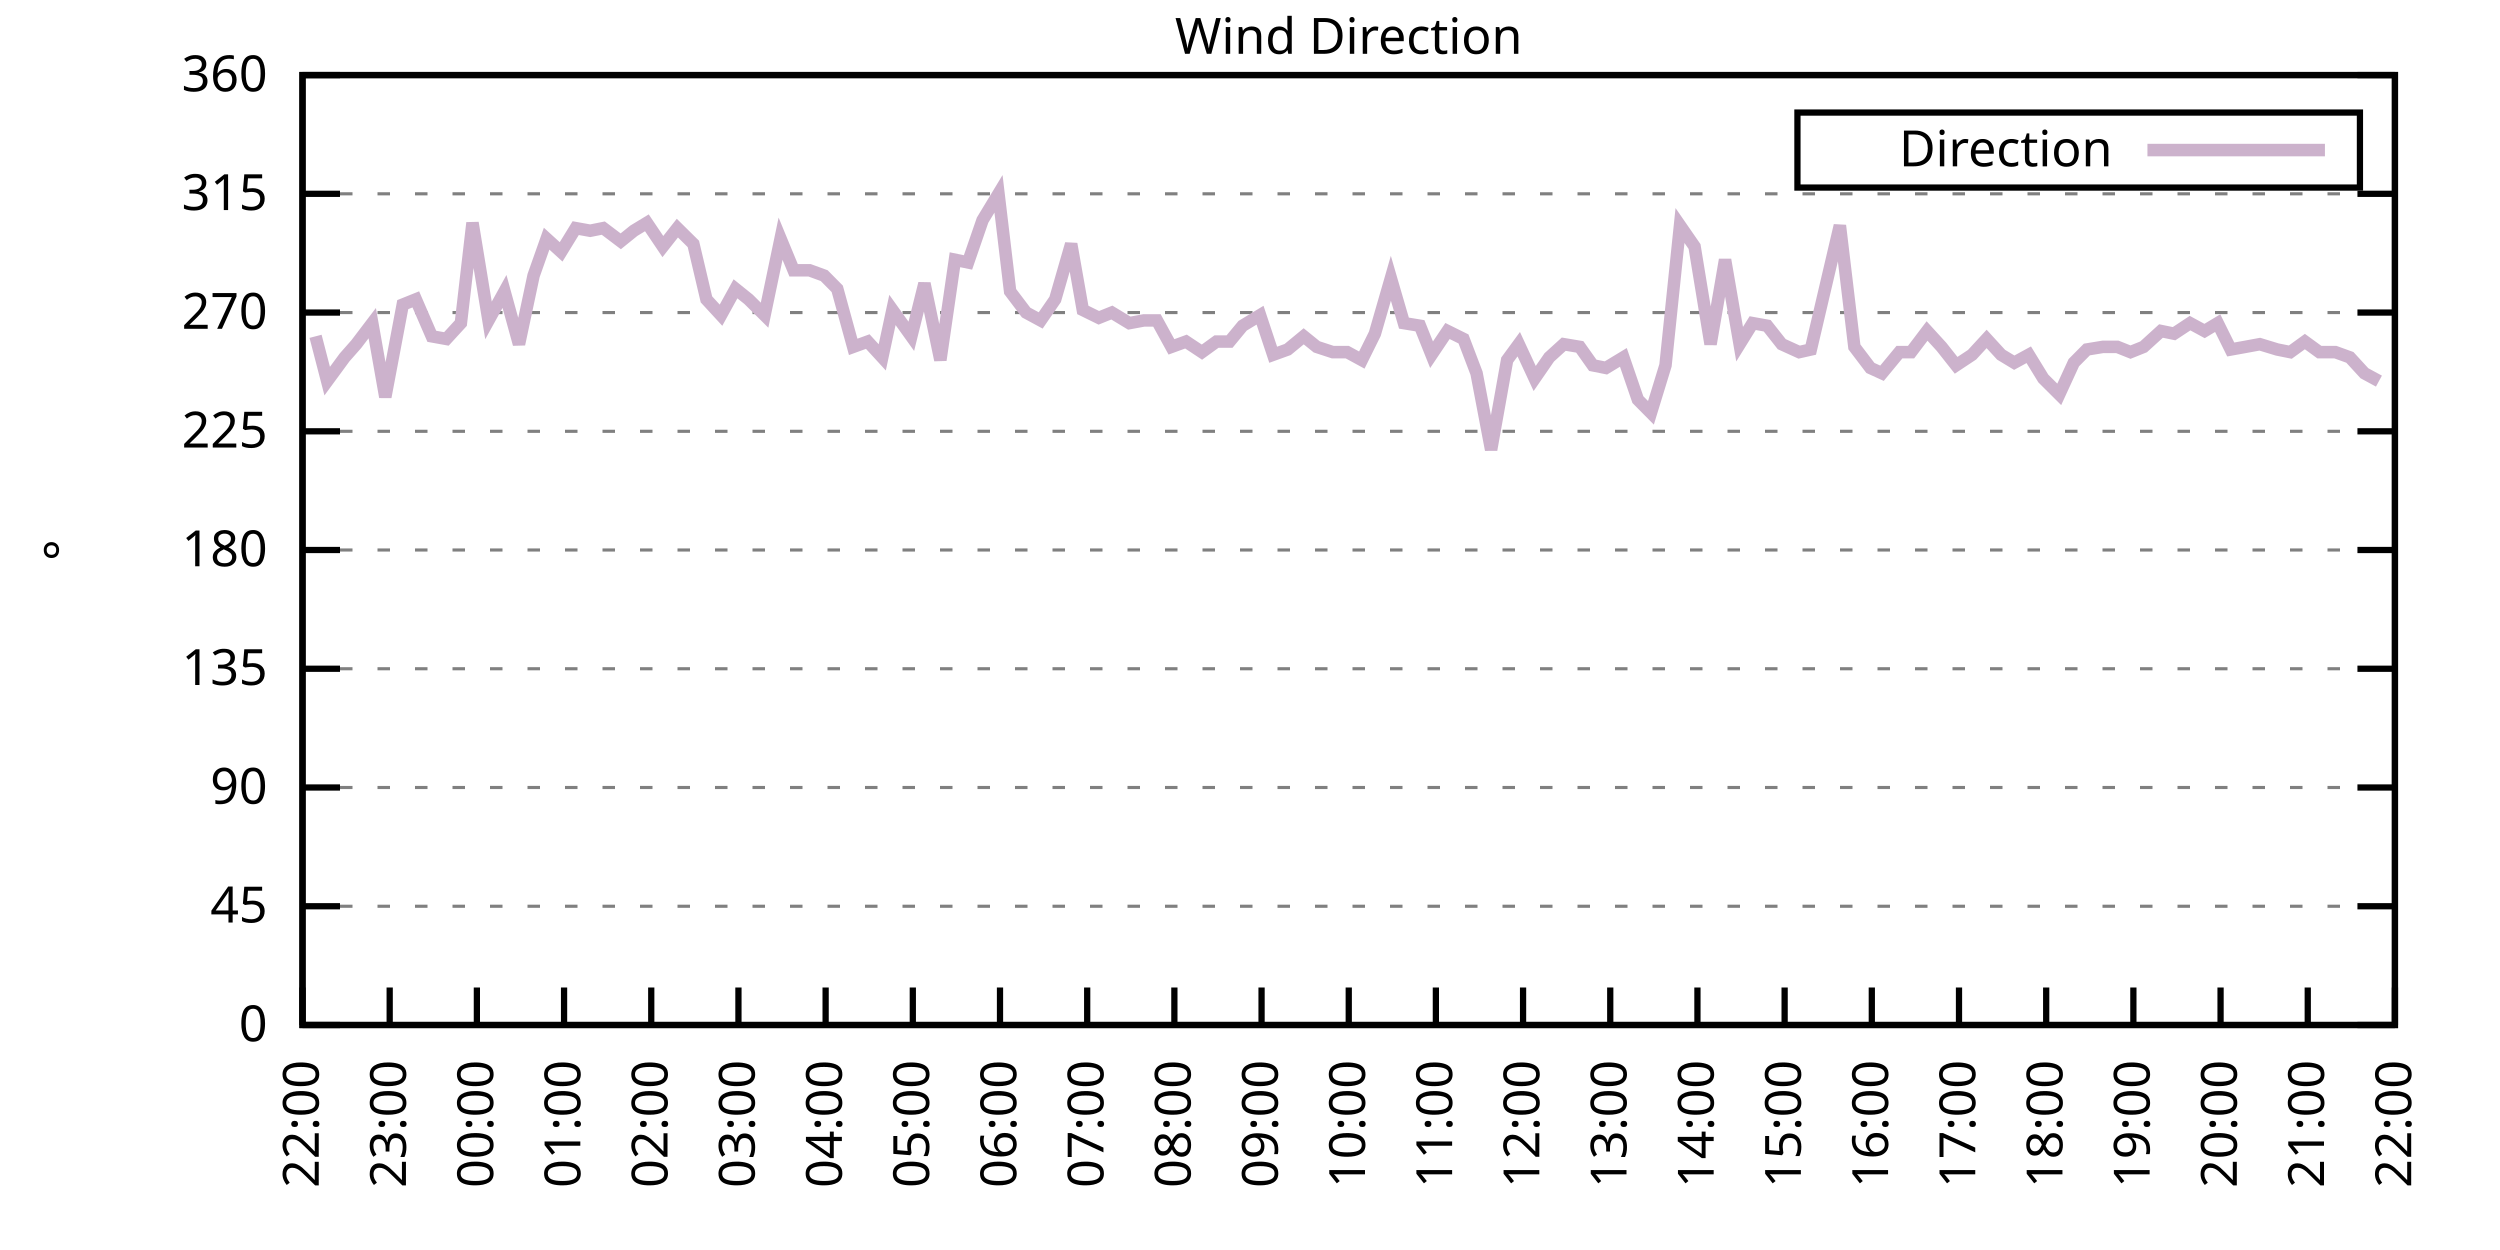
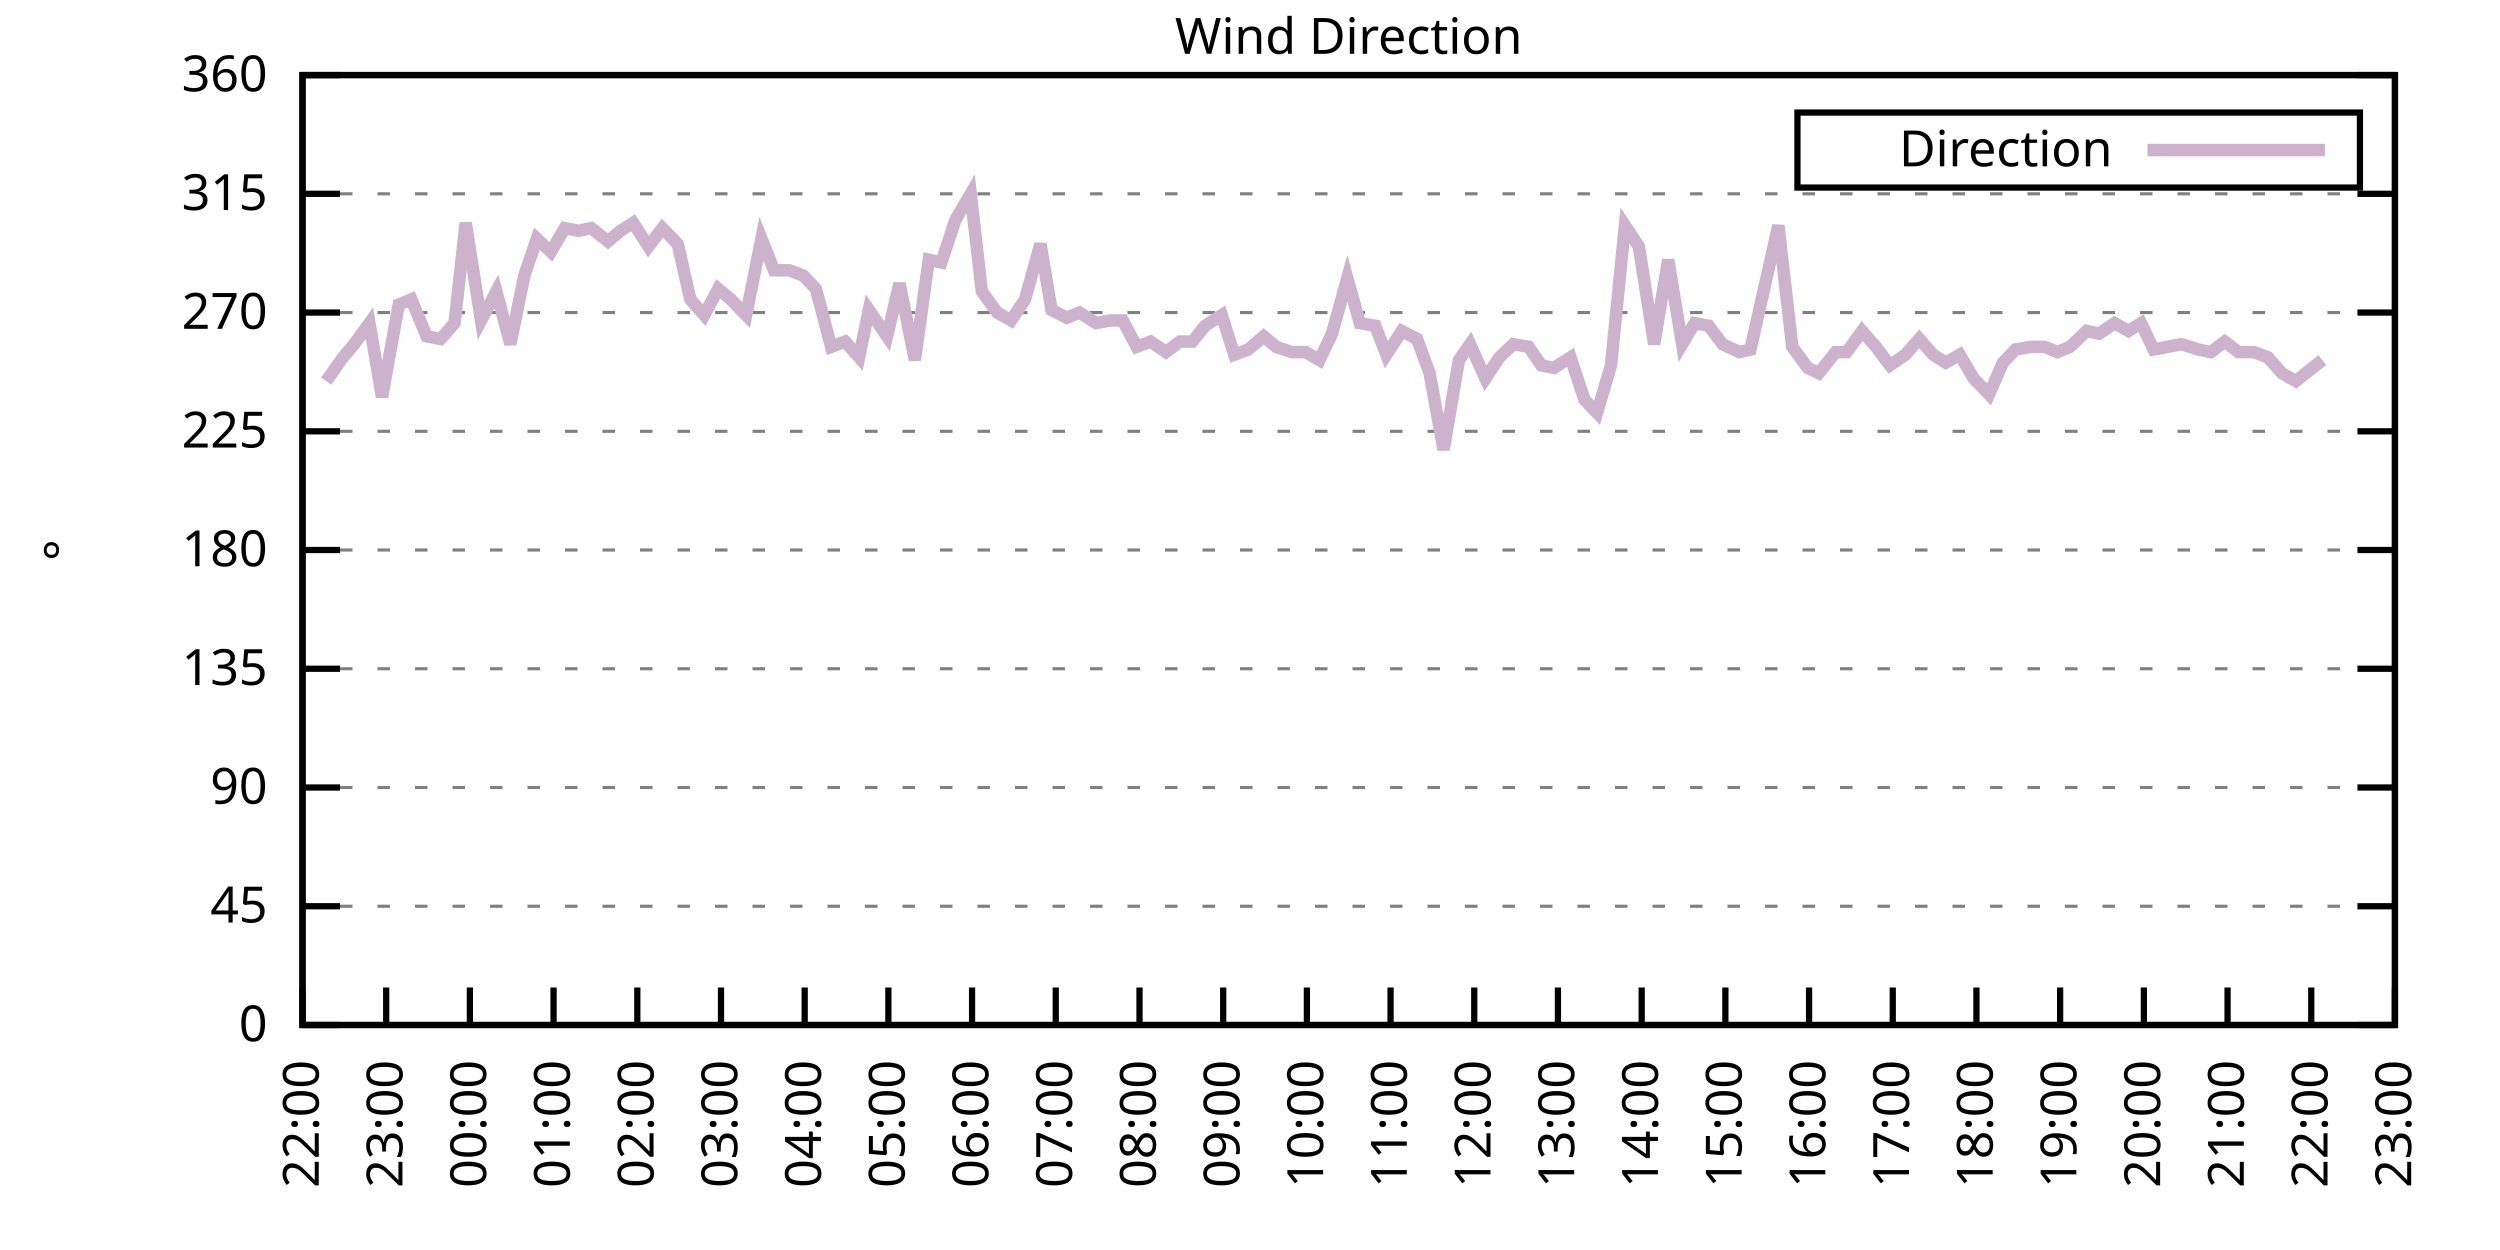
<svg xmlns="http://www.w3.org/2000/svg" xmlns:xlink="http://www.w3.org/1999/xlink" width="400" height="200" viewBox="0 0 400 200">
  <g id="gnuplot_canvas">
    <rect x="0" y="0" width="400" height="200" fill="none" />
    <defs>
      <circle id="gpDot" r="0.5" stroke-width="0.5" stroke="currentColor" />
      <path id="gpPt0" stroke-width="0.333" stroke="currentColor" d="M-1,0 h2 M0,-1 v2" />
      <path id="gpPt1" stroke-width="0.333" stroke="currentColor" d="M-1,-1 L1,1 M1,-1 L-1,1" />
      <path id="gpPt2" stroke-width="0.333" stroke="currentColor" d="M-1,0 L1,0 M0,-1 L0,1 M-1,-1 L1,1 M-1,1 L1,-1" />
      <rect id="gpPt3" stroke-width="0.333" stroke="currentColor" x="-1" y="-1" width="2" height="2" />
      <rect id="gpPt4" stroke-width="0.333" stroke="currentColor" fill="currentColor" x="-1" y="-1" width="2" height="2" />
      <circle id="gpPt5" stroke-width="0.333" stroke="currentColor" cx="0" cy="0" r="1" />
      <use xlink:href="#gpPt5" id="gpPt6" fill="currentColor" stroke="none" />
      <path id="gpPt7" stroke-width="0.333" stroke="currentColor" d="M0,-1.33 L-1.33,0.67 L1.33,0.67 z" />
      <use xlink:href="#gpPt7" id="gpPt8" fill="currentColor" stroke="none" />
      <use xlink:href="#gpPt7" id="gpPt9" stroke="currentColor" transform="rotate(180)" />
      <use xlink:href="#gpPt9" id="gpPt10" fill="currentColor" stroke="none" />
      <use xlink:href="#gpPt3" id="gpPt11" stroke="currentColor" transform="rotate(45)" />
      <use xlink:href="#gpPt11" id="gpPt12" fill="currentColor" stroke="none" />
      <path id="gpPt13" stroke-width="0.333" stroke="currentColor" d="M0,1.330 L1.265,0.411 L0.782,-1.067 L-0.782,-1.076 L-1.265,0.411 z" />
      <use xlink:href="#gpPt13" id="gpPt14" fill="currentColor" stroke="none" />
      <filter id="textbox" filterUnits="objectBoundingBox" x="0" y="0" height="1" width="1">
        <feFlood flood-color="white" flood-opacity="1" result="bgnd" />
        <feComposite in="SourceGraphic" in2="bgnd" operator="atop" />
      </filter>
      <filter id="greybox" filterUnits="objectBoundingBox" x="0" y="0" height="1" width="1">
        <feFlood flood-color="lightgrey" flood-opacity="1" result="grey" />
        <feComposite in="SourceGraphic" in2="grey" operator="atop" />
      </filter>
    </defs>
    <g fill="none" color="white" stroke="currentColor" stroke-width="1.00" stroke-linecap="butt" stroke-linejoin="miter">
</g>
    <g fill="none" color="black" stroke="currentColor" stroke-width="1.00" stroke-linecap="butt" stroke-linejoin="miter">
      <g stroke="none" shape-rendering="crispEdges">
        <polygon fill="rgb(255, 255, 255)" points="48.40,164.00 383.18,164.00 383.18,12.02 48.40,12.02 " />
      </g>
    </g>
    <g fill="none" color="black" stroke="currentColor" stroke-width="1.00" stroke-linecap="butt" stroke-linejoin="miter">
</g>
    <g fill="none" color="black" stroke="black" stroke-width="0.50" stroke-linecap="butt" stroke-linejoin="miter">
</g>
    <g fill="none" color="gray" stroke="currentColor" stroke-width="0.50" stroke-linecap="butt" stroke-linejoin="miter">
      <path stroke="gray" stroke-dasharray="2,4" class="gridline" d="M48.40,164.00 L383.19,164.00  " />
    </g>
    <g fill="none" color="gray" stroke="gray" stroke-width="1.00" stroke-linecap="butt" stroke-linejoin="miter">
</g>
    <g fill="none" color="black" stroke="currentColor" stroke-width="1.00" stroke-linecap="butt" stroke-linejoin="miter">
      <path stroke="black" d="M48.40,164.00 L54.40,164.00 M383.19,164.00 L377.19,164.00  " />
      <g transform="translate(42.80,166.60)" stroke="none" fill="black" font-family="Sans" font-size="8.00" text-anchor="end">
        <text>
          <tspan font-family="Sans"> 0</tspan>
        </text>
      </g>
    </g>
    <g fill="none" color="black" stroke="currentColor" stroke-width="1.00" stroke-linecap="butt" stroke-linejoin="miter">
</g>
    <g fill="none" color="black" stroke="black" stroke-width="0.50" stroke-linecap="butt" stroke-linejoin="miter">
</g>
    <g fill="none" color="gray" stroke="currentColor" stroke-width="0.50" stroke-linecap="butt" stroke-linejoin="miter">
      <path stroke="gray" stroke-dasharray="2,4" class="gridline" d="M48.40,145.00 L383.19,145.00  " />
    </g>
    <g fill="none" color="gray" stroke="gray" stroke-width="1.00" stroke-linecap="butt" stroke-linejoin="miter">
</g>
    <g fill="none" color="black" stroke="currentColor" stroke-width="1.00" stroke-linecap="butt" stroke-linejoin="miter">
      <path stroke="black" d="M48.40,145.00 L54.40,145.00 M383.19,145.00 L377.19,145.00  " />
      <g transform="translate(42.80,147.60)" stroke="none" fill="black" font-family="Sans" font-size="8.00" text-anchor="end">
        <text>
          <tspan font-family="Sans"> 45</tspan>
        </text>
      </g>
    </g>
    <g fill="none" color="black" stroke="currentColor" stroke-width="1.00" stroke-linecap="butt" stroke-linejoin="miter">
</g>
    <g fill="none" color="black" stroke="black" stroke-width="0.50" stroke-linecap="butt" stroke-linejoin="miter">
</g>
    <g fill="none" color="gray" stroke="currentColor" stroke-width="0.50" stroke-linecap="butt" stroke-linejoin="miter">
      <path stroke="gray" stroke-dasharray="2,4" class="gridline" d="M48.40,126.00 L383.19,126.00  " />
    </g>
    <g fill="none" color="gray" stroke="gray" stroke-width="1.00" stroke-linecap="butt" stroke-linejoin="miter">
</g>
    <g fill="none" color="black" stroke="currentColor" stroke-width="1.00" stroke-linecap="butt" stroke-linejoin="miter">
      <path stroke="black" d="M48.40,126.00 L54.40,126.00 M383.19,126.00 L377.19,126.00  " />
      <g transform="translate(42.80,128.60)" stroke="none" fill="black" font-family="Sans" font-size="8.00" text-anchor="end">
        <text>
          <tspan font-family="Sans"> 90</tspan>
        </text>
      </g>
    </g>
    <g fill="none" color="black" stroke="currentColor" stroke-width="1.00" stroke-linecap="butt" stroke-linejoin="miter">
</g>
    <g fill="none" color="black" stroke="black" stroke-width="0.50" stroke-linecap="butt" stroke-linejoin="miter">
</g>
    <g fill="none" color="gray" stroke="currentColor" stroke-width="0.50" stroke-linecap="butt" stroke-linejoin="miter">
      <path stroke="gray" stroke-dasharray="2,4" class="gridline" d="M48.40,107.00 L383.19,107.00  " />
    </g>
    <g fill="none" color="gray" stroke="gray" stroke-width="1.00" stroke-linecap="butt" stroke-linejoin="miter">
</g>
    <g fill="none" color="black" stroke="currentColor" stroke-width="1.00" stroke-linecap="butt" stroke-linejoin="miter">
      <path stroke="black" d="M48.40,107.00 L54.40,107.00 M383.19,107.00 L377.19,107.00  " />
      <g transform="translate(42.80,109.60)" stroke="none" fill="black" font-family="Sans" font-size="8.00" text-anchor="end">
        <text>
          <tspan font-family="Sans"> 135</tspan>
        </text>
      </g>
    </g>
    <g fill="none" color="black" stroke="currentColor" stroke-width="1.00" stroke-linecap="butt" stroke-linejoin="miter">
</g>
    <g fill="none" color="black" stroke="black" stroke-width="0.50" stroke-linecap="butt" stroke-linejoin="miter">
</g>
    <g fill="none" color="gray" stroke="currentColor" stroke-width="0.50" stroke-linecap="butt" stroke-linejoin="miter">
      <path stroke="gray" stroke-dasharray="2,4" class="gridline" d="M48.40,88.00 L383.19,88.00  " />
    </g>
    <g fill="none" color="gray" stroke="gray" stroke-width="1.00" stroke-linecap="butt" stroke-linejoin="miter">
</g>
    <g fill="none" color="black" stroke="currentColor" stroke-width="1.00" stroke-linecap="butt" stroke-linejoin="miter">
      <path stroke="black" d="M48.40,88.00 L54.40,88.00 M383.19,88.00 L377.19,88.00  " />
      <g transform="translate(42.80,90.60)" stroke="none" fill="black" font-family="Sans" font-size="8.00" text-anchor="end">
        <text>
          <tspan font-family="Sans"> 180</tspan>
        </text>
      </g>
    </g>
    <g fill="none" color="black" stroke="currentColor" stroke-width="1.00" stroke-linecap="butt" stroke-linejoin="miter">
</g>
    <g fill="none" color="black" stroke="black" stroke-width="0.50" stroke-linecap="butt" stroke-linejoin="miter">
</g>
    <g fill="none" color="gray" stroke="currentColor" stroke-width="0.50" stroke-linecap="butt" stroke-linejoin="miter">
      <path stroke="gray" stroke-dasharray="2,4" class="gridline" d="M48.40,69.01 L383.19,69.01  " />
    </g>
    <g fill="none" color="gray" stroke="gray" stroke-width="1.00" stroke-linecap="butt" stroke-linejoin="miter">
</g>
    <g fill="none" color="black" stroke="currentColor" stroke-width="1.00" stroke-linecap="butt" stroke-linejoin="miter">
      <path stroke="black" d="M48.40,69.01 L54.40,69.01 M383.19,69.01 L377.19,69.01  " />
      <g transform="translate(42.80,71.61)" stroke="none" fill="black" font-family="Sans" font-size="8.00" text-anchor="end">
        <text>
          <tspan font-family="Sans"> 225</tspan>
        </text>
      </g>
    </g>
    <g fill="none" color="black" stroke="currentColor" stroke-width="1.00" stroke-linecap="butt" stroke-linejoin="miter">
</g>
    <g fill="none" color="black" stroke="black" stroke-width="0.50" stroke-linecap="butt" stroke-linejoin="miter">
</g>
    <g fill="none" color="gray" stroke="currentColor" stroke-width="0.50" stroke-linecap="butt" stroke-linejoin="miter">
      <path stroke="gray" stroke-dasharray="2,4" class="gridline" d="M48.40,50.01 L383.19,50.01  " />
    </g>
    <g fill="none" color="gray" stroke="gray" stroke-width="1.00" stroke-linecap="butt" stroke-linejoin="miter">
</g>
    <g fill="none" color="black" stroke="currentColor" stroke-width="1.00" stroke-linecap="butt" stroke-linejoin="miter">
      <path stroke="black" d="M48.40,50.01 L54.40,50.01 M383.19,50.01 L377.19,50.01  " />
      <g transform="translate(42.80,52.61)" stroke="none" fill="black" font-family="Sans" font-size="8.00" text-anchor="end">
        <text>
          <tspan font-family="Sans"> 270</tspan>
        </text>
      </g>
    </g>
    <g fill="none" color="black" stroke="currentColor" stroke-width="1.00" stroke-linecap="butt" stroke-linejoin="miter">
</g>
    <g fill="none" color="black" stroke="black" stroke-width="0.50" stroke-linecap="butt" stroke-linejoin="miter">
</g>
    <g fill="none" color="gray" stroke="currentColor" stroke-width="0.50" stroke-linecap="butt" stroke-linejoin="miter">
      <path stroke="gray" stroke-dasharray="2,4" class="gridline" d="M48.40,31.01 L383.19,31.01  " />
    </g>
    <g fill="none" color="gray" stroke="gray" stroke-width="1.00" stroke-linecap="butt" stroke-linejoin="miter">
</g>
    <g fill="none" color="black" stroke="currentColor" stroke-width="1.00" stroke-linecap="butt" stroke-linejoin="miter">
      <path stroke="black" d="M48.40,31.01 L54.40,31.01 M383.19,31.01 L377.19,31.01  " />
      <g transform="translate(42.80,33.61)" stroke="none" fill="black" font-family="Sans" font-size="8.00" text-anchor="end">
        <text>
          <tspan font-family="Sans"> 315</tspan>
        </text>
      </g>
    </g>
    <g fill="none" color="black" stroke="currentColor" stroke-width="1.00" stroke-linecap="butt" stroke-linejoin="miter">
</g>
    <g fill="none" color="black" stroke="black" stroke-width="0.50" stroke-linecap="butt" stroke-linejoin="miter">
</g>
    <g fill="none" color="gray" stroke="currentColor" stroke-width="0.50" stroke-linecap="butt" stroke-linejoin="miter">
      <path stroke="gray" stroke-dasharray="2,4" class="gridline" d="M48.40,12.01 L383.19,12.01  " />
    </g>
    <g fill="none" color="gray" stroke="gray" stroke-width="1.00" stroke-linecap="butt" stroke-linejoin="miter">
</g>
    <g fill="none" color="black" stroke="currentColor" stroke-width="1.00" stroke-linecap="butt" stroke-linejoin="miter">
      <path stroke="black" d="M48.40,12.01 L54.40,12.01 M383.19,12.01 L377.19,12.01  " />
      <g transform="translate(42.80,14.61)" stroke="none" fill="black" font-family="Sans" font-size="8.00" text-anchor="end">
        <text>
          <tspan font-family="Sans"> 360</tspan>
        </text>
      </g>
    </g>
    <g fill="none" color="black" stroke="currentColor" stroke-width="1.00" stroke-linecap="butt" stroke-linejoin="miter">
      <path stroke="black" d="M48.40,164.00 L48.40,158.00  " />
      <g transform="translate(51.00,169.60) rotate(270.00)" stroke="none" fill="black" font-family="Sans" font-size="8.00" text-anchor="end">
        <text>
          <tspan font-family="Sans">22:00</tspan>
        </text>
      </g>
    </g>
    <g fill="none" color="black" stroke="currentColor" stroke-width="1.00" stroke-linecap="butt" stroke-linejoin="miter">
-       <path stroke="black" d="M62.35,164.00 L62.35,158.00  " />
-       <g transform="translate(64.95,169.60) rotate(270.00)" stroke="none" fill="black" font-family="Sans" font-size="8.00" text-anchor="end">
+       <path stroke="black" d="M61.79,164.00 L61.79,158.00  " />
+       <g transform="translate(64.39,169.60) rotate(270.00)" stroke="none" fill="black" font-family="Sans" font-size="8.00" text-anchor="end">
        <text>
          <tspan font-family="Sans">23:00</tspan>
        </text>
      </g>
    </g>
    <g fill="none" color="black" stroke="currentColor" stroke-width="1.00" stroke-linecap="butt" stroke-linejoin="miter">
-       <path stroke="black" d="M76.30,164.00 L76.30,158.00  " />
-       <g transform="translate(78.90,169.60) rotate(270.00)" stroke="none" fill="black" font-family="Sans" font-size="8.00" text-anchor="end">
+       <path stroke="black" d="M75.18,164.00 L75.18,158.00  " />
+       <g transform="translate(77.78,169.60) rotate(270.00)" stroke="none" fill="black" font-family="Sans" font-size="8.00" text-anchor="end">
        <text>
          <tspan font-family="Sans">00:00</tspan>
        </text>
      </g>
    </g>
    <g fill="none" color="black" stroke="currentColor" stroke-width="1.00" stroke-linecap="butt" stroke-linejoin="miter">
-       <path stroke="black" d="M90.25,164.00 L90.25,158.00  " />
-       <g transform="translate(92.85,169.60) rotate(270.00)" stroke="none" fill="black" font-family="Sans" font-size="8.00" text-anchor="end">
+       <path stroke="black" d="M88.57,164.00 L88.57,158.00  " />
+       <g transform="translate(91.17,169.60) rotate(270.00)" stroke="none" fill="black" font-family="Sans" font-size="8.00" text-anchor="end">
        <text>
          <tspan font-family="Sans">01:00</tspan>
        </text>
      </g>
    </g>
    <g fill="none" color="black" stroke="currentColor" stroke-width="1.00" stroke-linecap="butt" stroke-linejoin="miter">
-       <path stroke="black" d="M104.20,164.00 L104.20,158.00  " />
-       <g transform="translate(106.80,169.60) rotate(270.00)" stroke="none" fill="black" font-family="Sans" font-size="8.00" text-anchor="end">
+       <path stroke="black" d="M101.97,164.00 L101.97,158.00  " />
+       <g transform="translate(104.57,169.60) rotate(270.00)" stroke="none" fill="black" font-family="Sans" font-size="8.00" text-anchor="end">
        <text>
          <tspan font-family="Sans">02:00</tspan>
        </text>
      </g>
    </g>
    <g fill="none" color="black" stroke="currentColor" stroke-width="1.00" stroke-linecap="butt" stroke-linejoin="miter">
-       <path stroke="black" d="M118.15,164.00 L118.15,158.00  " />
-       <g transform="translate(120.75,169.60) rotate(270.00)" stroke="none" fill="black" font-family="Sans" font-size="8.00" text-anchor="end">
+       <path stroke="black" d="M115.36,164.00 L115.36,158.00  " />
+       <g transform="translate(117.96,169.60) rotate(270.00)" stroke="none" fill="black" font-family="Sans" font-size="8.00" text-anchor="end">
        <text>
          <tspan font-family="Sans">03:00</tspan>
        </text>
      </g>
    </g>
    <g fill="none" color="black" stroke="currentColor" stroke-width="1.00" stroke-linecap="butt" stroke-linejoin="miter">
-       <path stroke="black" d="M132.10,164.00 L132.10,158.00  " />
-       <g transform="translate(134.70,169.60) rotate(270.00)" stroke="none" fill="black" font-family="Sans" font-size="8.00" text-anchor="end">
+       <path stroke="black" d="M128.75,164.00 L128.75,158.00  " />
+       <g transform="translate(131.35,169.60) rotate(270.00)" stroke="none" fill="black" font-family="Sans" font-size="8.00" text-anchor="end">
        <text>
          <tspan font-family="Sans">04:00</tspan>
        </text>
      </g>
    </g>
    <g fill="none" color="black" stroke="currentColor" stroke-width="1.00" stroke-linecap="butt" stroke-linejoin="miter">
-       <path stroke="black" d="M146.05,164.00 L146.05,158.00  " />
-       <g transform="translate(148.65,169.60) rotate(270.00)" stroke="none" fill="black" font-family="Sans" font-size="8.00" text-anchor="end">
+       <path stroke="black" d="M142.14,164.00 L142.14,158.00  " />
+       <g transform="translate(144.74,169.60) rotate(270.00)" stroke="none" fill="black" font-family="Sans" font-size="8.00" text-anchor="end">
        <text>
          <tspan font-family="Sans">05:00</tspan>
        </text>
      </g>
    </g>
    <g fill="none" color="black" stroke="currentColor" stroke-width="1.00" stroke-linecap="butt" stroke-linejoin="miter">
-       <path stroke="black" d="M160.00,164.00 L160.00,158.00  " />
-       <g transform="translate(162.60,169.60) rotate(270.00)" stroke="none" fill="black" font-family="Sans" font-size="8.00" text-anchor="end">
+       <path stroke="black" d="M155.53,164.00 L155.53,158.00  " />
+       <g transform="translate(158.13,169.60) rotate(270.00)" stroke="none" fill="black" font-family="Sans" font-size="8.00" text-anchor="end">
        <text>
          <tspan font-family="Sans">06:00</tspan>
        </text>
      </g>
    </g>
    <g fill="none" color="black" stroke="currentColor" stroke-width="1.00" stroke-linecap="butt" stroke-linejoin="miter">
-       <path stroke="black" d="M173.95,164.00 L173.95,158.00  " />
-       <g transform="translate(176.55,169.60) rotate(270.00)" stroke="none" fill="black" font-family="Sans" font-size="8.00" text-anchor="end">
+       <path stroke="black" d="M168.92,164.00 L168.92,158.00  " />
+       <g transform="translate(171.52,169.60) rotate(270.00)" stroke="none" fill="black" font-family="Sans" font-size="8.00" text-anchor="end">
        <text>
          <tspan font-family="Sans">07:00</tspan>
        </text>
      </g>
    </g>
    <g fill="none" color="black" stroke="currentColor" stroke-width="1.00" stroke-linecap="butt" stroke-linejoin="miter">
-       <path stroke="black" d="M187.90,164.00 L187.90,158.00  " />
-       <g transform="translate(190.50,169.60) rotate(270.00)" stroke="none" fill="black" font-family="Sans" font-size="8.00" text-anchor="end">
+       <path stroke="black" d="M182.32,164.00 L182.32,158.00  " />
+       <g transform="translate(184.92,169.60) rotate(270.00)" stroke="none" fill="black" font-family="Sans" font-size="8.00" text-anchor="end">
        <text>
          <tspan font-family="Sans">08:00</tspan>
        </text>
      </g>
    </g>
    <g fill="none" color="black" stroke="currentColor" stroke-width="1.00" stroke-linecap="butt" stroke-linejoin="miter">
-       <path stroke="black" d="M201.85,164.00 L201.85,158.00  " />
-       <g transform="translate(204.45,169.60) rotate(270.00)" stroke="none" fill="black" font-family="Sans" font-size="8.00" text-anchor="end">
+       <path stroke="black" d="M195.71,164.00 L195.71,158.00  " />
+       <g transform="translate(198.31,169.60) rotate(270.00)" stroke="none" fill="black" font-family="Sans" font-size="8.00" text-anchor="end">
        <text>
          <tspan font-family="Sans">09:00</tspan>
        </text>
      </g>
    </g>
    <g fill="none" color="black" stroke="currentColor" stroke-width="1.00" stroke-linecap="butt" stroke-linejoin="miter">
-       <path stroke="black" d="M215.80,164.00 L215.80,158.00  " />
-       <g transform="translate(218.40,169.60) rotate(270.00)" stroke="none" fill="black" font-family="Sans" font-size="8.00" text-anchor="end">
+       <path stroke="black" d="M209.10,164.00 L209.10,158.00  " />
+       <g transform="translate(211.70,169.60) rotate(270.00)" stroke="none" fill="black" font-family="Sans" font-size="8.00" text-anchor="end">
        <text>
          <tspan font-family="Sans">10:00</tspan>
        </text>
      </g>
    </g>
    <g fill="none" color="black" stroke="currentColor" stroke-width="1.00" stroke-linecap="butt" stroke-linejoin="miter">
-       <path stroke="black" d="M229.74,164.00 L229.74,158.00  " />
-       <g transform="translate(232.34,169.60) rotate(270.00)" stroke="none" fill="black" font-family="Sans" font-size="8.00" text-anchor="end">
+       <path stroke="black" d="M222.49,164.00 L222.49,158.00  " />
+       <g transform="translate(225.09,169.60) rotate(270.00)" stroke="none" fill="black" font-family="Sans" font-size="8.00" text-anchor="end">
        <text>
          <tspan font-family="Sans">11:00</tspan>
        </text>
      </g>
    </g>
    <g fill="none" color="black" stroke="currentColor" stroke-width="1.00" stroke-linecap="butt" stroke-linejoin="miter">
-       <path stroke="black" d="M243.69,164.00 L243.69,158.00  " />
-       <g transform="translate(246.29,169.60) rotate(270.00)" stroke="none" fill="black" font-family="Sans" font-size="8.00" text-anchor="end">
+       <path stroke="black" d="M235.88,164.00 L235.88,158.00  " />
+       <g transform="translate(238.48,169.60) rotate(270.00)" stroke="none" fill="black" font-family="Sans" font-size="8.00" text-anchor="end">
        <text>
          <tspan font-family="Sans">12:00</tspan>
        </text>
      </g>
    </g>
    <g fill="none" color="black" stroke="currentColor" stroke-width="1.00" stroke-linecap="butt" stroke-linejoin="miter">
-       <path stroke="black" d="M257.64,164.00 L257.64,158.00  " />
-       <g transform="translate(260.24,169.60) rotate(270.00)" stroke="none" fill="black" font-family="Sans" font-size="8.00" text-anchor="end">
+       <path stroke="black" d="M249.27,164.00 L249.27,158.00  " />
+       <g transform="translate(251.87,169.60) rotate(270.00)" stroke="none" fill="black" font-family="Sans" font-size="8.00" text-anchor="end">
        <text>
          <tspan font-family="Sans">13:00</tspan>
        </text>
      </g>
    </g>
    <g fill="none" color="black" stroke="currentColor" stroke-width="1.00" stroke-linecap="butt" stroke-linejoin="miter">
-       <path stroke="black" d="M271.59,164.00 L271.59,158.00  " />
-       <g transform="translate(274.19,169.60) rotate(270.00)" stroke="none" fill="black" font-family="Sans" font-size="8.00" text-anchor="end">
+       <path stroke="black" d="M262.67,164.00 L262.67,158.00  " />
+       <g transform="translate(265.27,169.60) rotate(270.00)" stroke="none" fill="black" font-family="Sans" font-size="8.00" text-anchor="end">
        <text>
          <tspan font-family="Sans">14:00</tspan>
        </text>
      </g>
    </g>
    <g fill="none" color="black" stroke="currentColor" stroke-width="1.00" stroke-linecap="butt" stroke-linejoin="miter">
-       <path stroke="black" d="M285.54,164.00 L285.54,158.00  " />
-       <g transform="translate(288.14,169.60) rotate(270.00)" stroke="none" fill="black" font-family="Sans" font-size="8.00" text-anchor="end">
+       <path stroke="black" d="M276.06,164.00 L276.06,158.00  " />
+       <g transform="translate(278.66,169.60) rotate(270.00)" stroke="none" fill="black" font-family="Sans" font-size="8.00" text-anchor="end">
        <text>
          <tspan font-family="Sans">15:00</tspan>
        </text>
      </g>
    </g>
    <g fill="none" color="black" stroke="currentColor" stroke-width="1.00" stroke-linecap="butt" stroke-linejoin="miter">
-       <path stroke="black" d="M299.49,164.00 L299.49,158.00  " />
-       <g transform="translate(302.09,169.60) rotate(270.00)" stroke="none" fill="black" font-family="Sans" font-size="8.00" text-anchor="end">
+       <path stroke="black" d="M289.45,164.00 L289.45,158.00  " />
+       <g transform="translate(292.05,169.60) rotate(270.00)" stroke="none" fill="black" font-family="Sans" font-size="8.00" text-anchor="end">
        <text>
          <tspan font-family="Sans">16:00</tspan>
        </text>
      </g>
    </g>
    <g fill="none" color="black" stroke="currentColor" stroke-width="1.00" stroke-linecap="butt" stroke-linejoin="miter">
-       <path stroke="black" d="M313.44,164.00 L313.44,158.00  " />
-       <g transform="translate(316.04,169.60) rotate(270.00)" stroke="none" fill="black" font-family="Sans" font-size="8.00" text-anchor="end">
+       <path stroke="black" d="M302.84,164.00 L302.84,158.00  " />
+       <g transform="translate(305.44,169.60) rotate(270.00)" stroke="none" fill="black" font-family="Sans" font-size="8.00" text-anchor="end">
        <text>
          <tspan font-family="Sans">17:00</tspan>
        </text>
      </g>
    </g>
    <g fill="none" color="black" stroke="currentColor" stroke-width="1.00" stroke-linecap="butt" stroke-linejoin="miter">
-       <path stroke="black" d="M327.39,164.00 L327.39,158.00  " />
-       <g transform="translate(329.99,169.60) rotate(270.00)" stroke="none" fill="black" font-family="Sans" font-size="8.00" text-anchor="end">
+       <path stroke="black" d="M316.23,164.00 L316.23,158.00  " />
+       <g transform="translate(318.83,169.60) rotate(270.00)" stroke="none" fill="black" font-family="Sans" font-size="8.00" text-anchor="end">
        <text>
          <tspan font-family="Sans">18:00</tspan>
        </text>
      </g>
    </g>
    <g fill="none" color="black" stroke="currentColor" stroke-width="1.00" stroke-linecap="butt" stroke-linejoin="miter">
-       <path stroke="black" d="M341.34,164.00 L341.34,158.00  " />
-       <g transform="translate(343.94,169.60) rotate(270.00)" stroke="none" fill="black" font-family="Sans" font-size="8.00" text-anchor="end">
+       <path stroke="black" d="M329.62,164.00 L329.62,158.00  " />
+       <g transform="translate(332.22,169.60) rotate(270.00)" stroke="none" fill="black" font-family="Sans" font-size="8.00" text-anchor="end">
        <text>
          <tspan font-family="Sans">19:00</tspan>
        </text>
      </g>
    </g>
    <g fill="none" color="black" stroke="currentColor" stroke-width="1.00" stroke-linecap="butt" stroke-linejoin="miter">
-       <path stroke="black" d="M355.29,164.00 L355.29,158.00  " />
-       <g transform="translate(357.89,169.60) rotate(270.00)" stroke="none" fill="black" font-family="Sans" font-size="8.00" text-anchor="end">
+       <path stroke="black" d="M343.02,164.00 L343.02,158.00  " />
+       <g transform="translate(345.62,169.60) rotate(270.00)" stroke="none" fill="black" font-family="Sans" font-size="8.00" text-anchor="end">
        <text>
          <tspan font-family="Sans">20:00</tspan>
        </text>
      </g>
    </g>
    <g fill="none" color="black" stroke="currentColor" stroke-width="1.00" stroke-linecap="butt" stroke-linejoin="miter">
-       <path stroke="black" d="M369.24,164.00 L369.24,158.00  " />
-       <g transform="translate(371.84,169.60) rotate(270.00)" stroke="none" fill="black" font-family="Sans" font-size="8.00" text-anchor="end">
+       <path stroke="black" d="M356.41,164.00 L356.41,158.00  " />
+       <g transform="translate(359.01,169.60) rotate(270.00)" stroke="none" fill="black" font-family="Sans" font-size="8.00" text-anchor="end">
        <text>
          <tspan font-family="Sans">21:00</tspan>
+         </text>
+       </g>
+     </g>
+     <g fill="none" color="black" stroke="currentColor" stroke-width="1.00" stroke-linecap="butt" stroke-linejoin="miter">
+       <path stroke="black" d="M369.80,164.00 L369.80,158.00  " />
+       <g transform="translate(372.40,169.60) rotate(270.00)" stroke="none" fill="black" font-family="Sans" font-size="8.00" text-anchor="end">
+         <text>
+           <tspan font-family="Sans">22:00</tspan>
        </text>
      </g>
    </g>
    <g fill="none" color="black" stroke="currentColor" stroke-width="1.00" stroke-linecap="butt" stroke-linejoin="miter">
      <path stroke="black" d="M383.19,164.00 L383.19,158.00  " />
      <g transform="translate(385.79,169.60) rotate(270.00)" stroke="none" fill="black" font-family="Sans" font-size="8.00" text-anchor="end">
        <text>
-           <tspan font-family="Sans">22:00</tspan>
+           <tspan font-family="Sans">23:00</tspan>
        </text>
      </g>
    </g>
    <g fill="none" color="black" stroke="currentColor" stroke-width="1.00" stroke-linecap="butt" stroke-linejoin="miter">
</g>
    <g fill="none" color="black" stroke="currentColor" stroke-width="1.00" stroke-linecap="butt" stroke-linejoin="miter">
      <path stroke="black" d="M48.40,12.01 L48.40,164.00 L383.19,164.00 L383.19,12.01 L48.40,12.01 Z  " />
    </g>
    <g fill="none" color="black" stroke="currentColor" stroke-width="1.00" stroke-linecap="butt" stroke-linejoin="miter">
</g>
    <g fill="none" color="black" stroke="currentColor" stroke-width="1.00" stroke-linecap="butt" stroke-linejoin="miter">
      <path stroke="black" d="M287.59,30.01 L287.59,18.01 L377.59,18.01 L377.59,30.01 L287.59,30.01 Z  " />
    </g>
    <g id="Wind_direction_plot_1">
      <g fill="none" color="white" stroke="black" stroke-width="2.00" stroke-linecap="butt" stroke-linejoin="miter">
</g>
      <g fill="none" color="black" stroke="currentColor" stroke-width="2.00" stroke-linecap="butt" stroke-linejoin="miter">
        <g transform="translate(337.99,26.61)" stroke="none" fill="black" font-family="Sans" font-size="8.00" text-anchor="end">
          <text>
            <tspan font-family="Sans">Direction</tspan>
          </text>
        </g>
      </g>
      <g fill="none" color="black" stroke="currentColor" stroke-width="2.00" stroke-linecap="butt" stroke-linejoin="miter">
-         <path stroke="rgb(204, 178, 204)" d="M343.59,24.01 L371.99,24.01 M50.49,53.81 L52.35,60.98 L55.14,57.18 L57.00,55.07 L59.56,51.70 L61.65,63.52   L64.44,48.74 L66.53,47.90 L69.09,53.81 L71.42,54.23 L73.74,51.70 L75.60,35.65 L78.16,51.27 L80.72,46.63   L83.04,55.07 L85.37,44.10 L87.46,38.19 L89.78,40.30 L92.11,36.50 L94.43,36.92 L96.53,36.50 L99.32,38.61   L101.41,36.92 L103.50,35.65 L106.06,39.45 L108.38,36.50 L110.94,39.03 L113.03,47.90 L115.36,50.43 L117.68,46.21   L119.78,47.90 L122.33,50.43 L124.89,38.19 L126.98,43.25 L129.54,43.25 L131.87,44.10 L133.96,46.21 L136.51,55.50   L138.84,54.65 L141.16,57.18 L142.79,49.59 L145.81,53.81 L147.91,45.36 L150.46,57.61 L152.79,41.56 L154.88,41.99   L157.21,35.23 L159.76,31.01 L161.62,46.63 L164.18,50.01 L166.51,51.27 L168.83,47.90 L171.39,39.03 L173.25,49.59   L175.81,50.85 L177.90,50.01 L180.69,51.70 L183.01,51.27 L185.11,51.27 L187.43,55.50 L189.76,54.65 L192.31,56.34   L194.64,54.65 L196.73,54.65 L198.82,52.12 L201.61,50.43 L203.71,56.76 L206.03,55.92 L208.59,53.81 L210.68,55.50   L213.24,56.34 L215.56,56.34 L217.89,57.61 L219.98,53.39 L222.54,44.52 L224.63,51.70 L227.19,52.12 L229.05,56.76   L231.60,52.96 L234.16,54.23 L236.25,59.72 L238.58,71.96 L241.14,57.61 L243.00,55.07 L245.55,60.56 L247.88,57.18   L250.20,55.07 L252.76,55.50 L254.85,58.45 L256.95,58.87 L259.74,57.18 L262.06,63.94 L264.15,66.05 L266.48,58.45   L268.80,36.08 L271.13,39.45 L273.69,55.07 L276.01,41.56 L278.34,55.07 L280.43,51.70 L282.75,52.12 L285.08,55.07   L287.87,56.34 L289.73,55.92 L294.38,36.08 L296.70,55.50 L299.26,58.87 L301.12,59.72 L303.91,56.34 L305.77,56.34   L308.33,52.96 L310.65,55.50 L312.98,58.45 L315.53,56.76 L317.86,54.23 L320.18,56.76 L322.28,58.03 L324.60,56.76   L326.93,60.56 L329.48,63.10 L331.81,58.03 L333.90,55.92 L336.46,55.50 L338.78,55.50 L340.88,56.34 L342.97,55.50   L345.76,52.96 L347.85,53.39 L350.41,51.70 L352.73,52.96 L354.83,51.70 L356.92,55.92 L359.24,55.50 L361.57,55.07   L364.36,55.92 L366.45,56.34 L368.78,54.65 L371.10,56.34 L373.66,56.34 L375.98,57.18 L378.31,59.72 L380.63,60.98    " />
+         <path stroke="rgb(204, 178, 204)" d="M343.59,24.01 L371.99,24.01 M52.19,60.98 L54.87,57.18 L56.66,55.07 L59.11,51.70 L61.12,63.52 L63.80,48.74   L65.81,47.90 L68.26,53.81 L70.50,54.23 L72.73,51.70 L74.51,35.65 L76.97,51.27 L79.42,46.63 L81.66,55.07   L83.89,44.10 L85.90,38.19 L88.13,40.30 L90.36,36.50 L92.59,36.92 L94.60,36.50 L97.28,38.61 L99.29,36.92   L101.30,35.65 L103.75,39.45 L105.98,36.50 L108.44,39.03 L110.45,47.90 L112.68,50.43 L114.91,46.21 L116.92,47.90   L119.38,50.43 L121.83,38.19 L123.84,43.25 L126.29,43.25 L128.53,44.10 L130.54,46.21 L132.99,55.50 L135.22,54.65   L137.45,57.18 L139.02,49.59 L141.92,53.81 L143.93,45.36 L146.38,57.61 L148.61,41.56 L150.62,41.99 L152.85,35.23   L155.31,31.01 L157.10,46.63 L159.55,50.01 L161.78,51.27 L164.01,47.90 L166.47,39.03 L168.25,49.59 L170.71,50.85   L172.72,50.01 L175.40,51.70 L177.63,51.27 L179.64,51.27 L181.87,55.50 L184.10,54.65 L186.56,56.34 L188.79,54.65   L190.80,54.65 L192.81,52.12 L195.48,50.43 L197.49,56.76 L199.73,55.92 L202.18,53.81 L204.19,55.50 L206.64,56.34   L208.88,56.34 L211.11,57.61 L213.12,53.39 L215.57,44.52 L217.58,51.70 L220.04,52.12 L221.82,56.76 L224.28,52.96   L226.73,54.23 L228.74,59.72 L230.97,71.96 L233.43,57.61 L235.21,55.07 L237.67,60.56 L239.90,57.18 L242.13,55.07   L244.59,55.50 L246.60,58.45 L248.60,58.87 L251.28,57.18 L253.51,63.94 L255.52,66.05 L257.76,58.45 L259.99,36.08   L262.22,39.45 L264.67,55.07 L266.91,41.56 L269.14,55.07 L271.15,51.70 L273.38,52.12 L275.61,55.07 L278.29,56.34   L280.07,55.92 L284.54,36.08 L286.77,55.50 L289.23,58.87 L291.01,59.72 L293.69,56.34 L295.48,56.34 L297.93,52.96   L300.16,55.50 L302.39,58.45 L304.85,56.76 L307.08,54.23 L309.31,56.76 L311.32,58.03 L313.55,56.76 L315.79,60.56   L318.24,63.10 L320.47,58.03 L322.48,55.92 L324.94,55.50 L327.17,55.50 L329.18,56.34 L331.19,55.50 L333.86,52.96   L335.87,53.39 L338.33,51.70 L340.56,52.96 L342.57,51.70 L344.58,55.92 L346.81,55.50 L349.04,55.07 L351.72,55.92   L353.73,56.34 L355.96,54.65 L358.19,56.34 L360.65,56.34 L362.88,57.18 L365.11,59.72 L367.34,60.98 L371.58,57.61    " />
      </g>
    </g>
    <g fill="none" color="black" stroke="currentColor" stroke-width="2.00" stroke-linecap="butt" stroke-linejoin="miter">
</g>
    <g fill="none" color="black" stroke="black" stroke-width="1.00" stroke-linecap="butt" stroke-linejoin="miter">
</g>
    <g fill="none" color="black" stroke="currentColor" stroke-width="1.00" stroke-linecap="butt" stroke-linejoin="miter">
      <path stroke="black" d="M48.40,12.01 L48.40,164.00 L383.19,164.00 L383.19,12.01 L48.40,12.01 Z  " />
      <g transform="translate(12.80,88.01) rotate(270.00)" stroke="none" fill="black" font-family="Sans" font-size="8.00" text-anchor="middle">
        <text>
          <tspan font-family="Sans">°</tspan>
        </text>
      </g>
    </g>
    <g fill="none" color="black" stroke="currentColor" stroke-width="1.00" stroke-linecap="butt" stroke-linejoin="miter">
</g>
    <g fill="none" color="black" stroke="currentColor" stroke-width="1.00" stroke-linecap="butt" stroke-linejoin="miter">
      <g transform="translate(215.79,8.61)" stroke="none" fill="black" font-family="Sans" font-size="8.00" text-anchor="middle">
        <text>
          <tspan font-family="Sans">Wind Direction</tspan>
        </text>
      </g>
    </g>
    <g fill="none" color="black" stroke="currentColor" stroke-width="1.00" stroke-linecap="butt" stroke-linejoin="miter">
</g>
  </g>
</svg>
